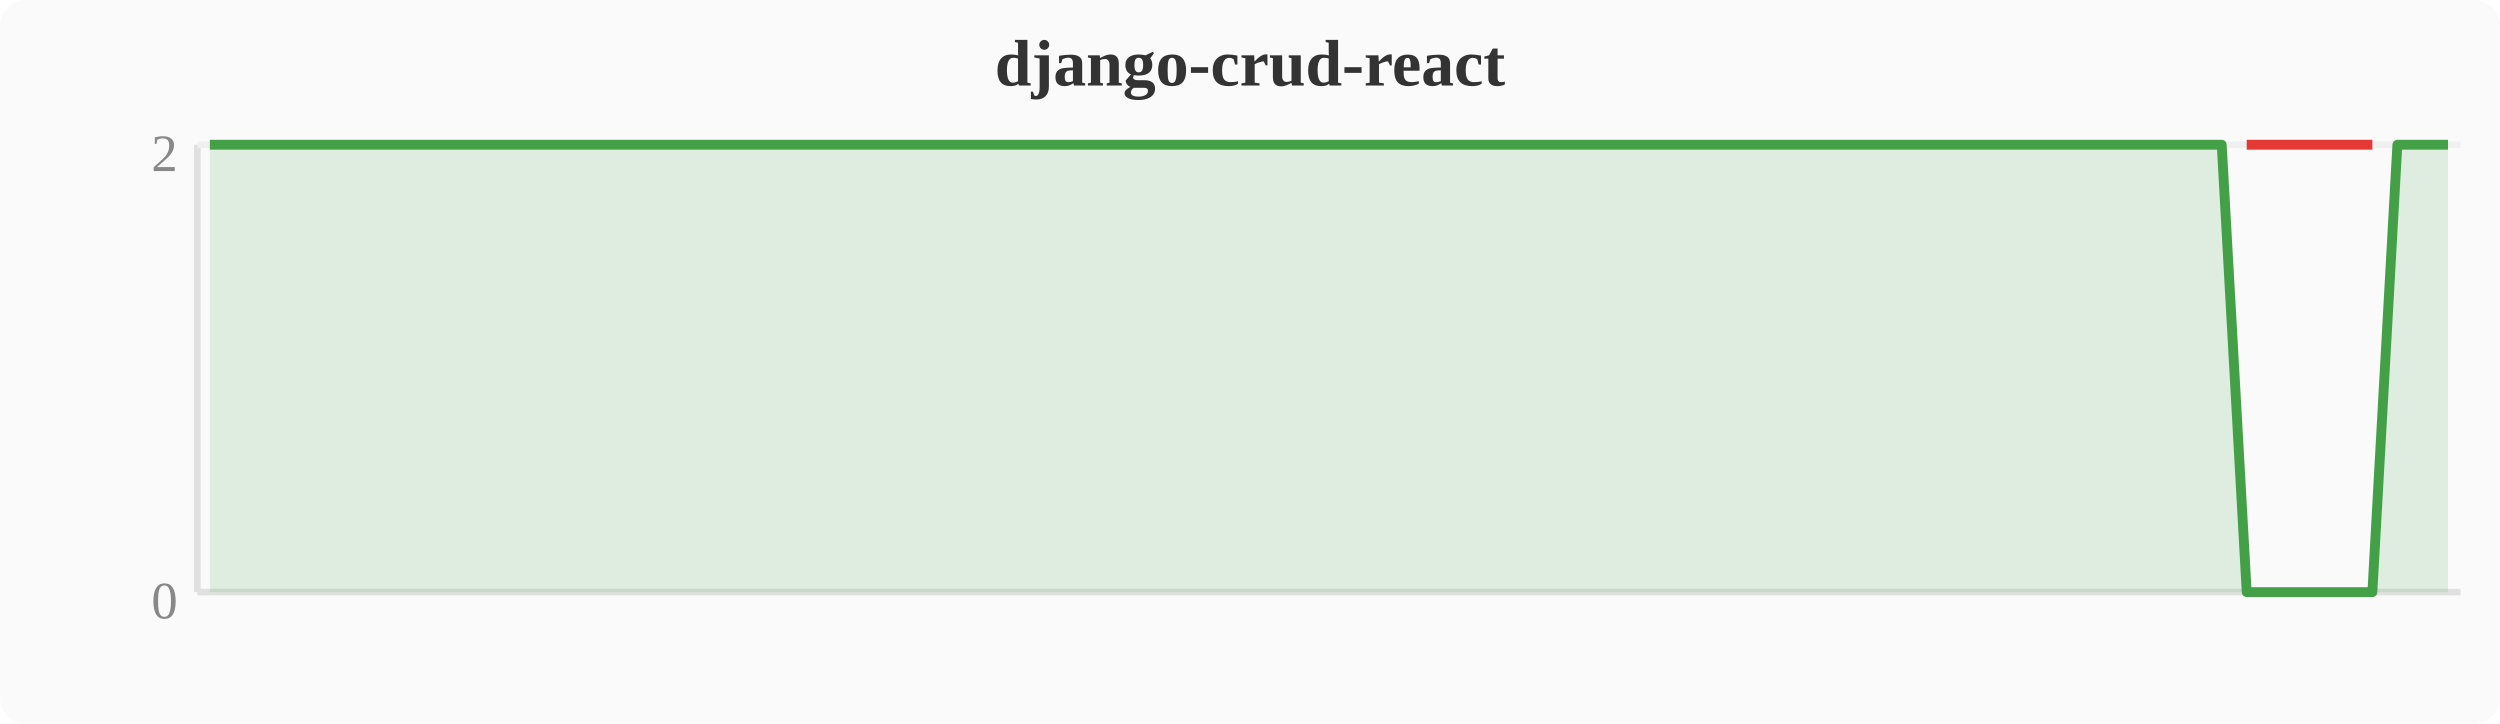
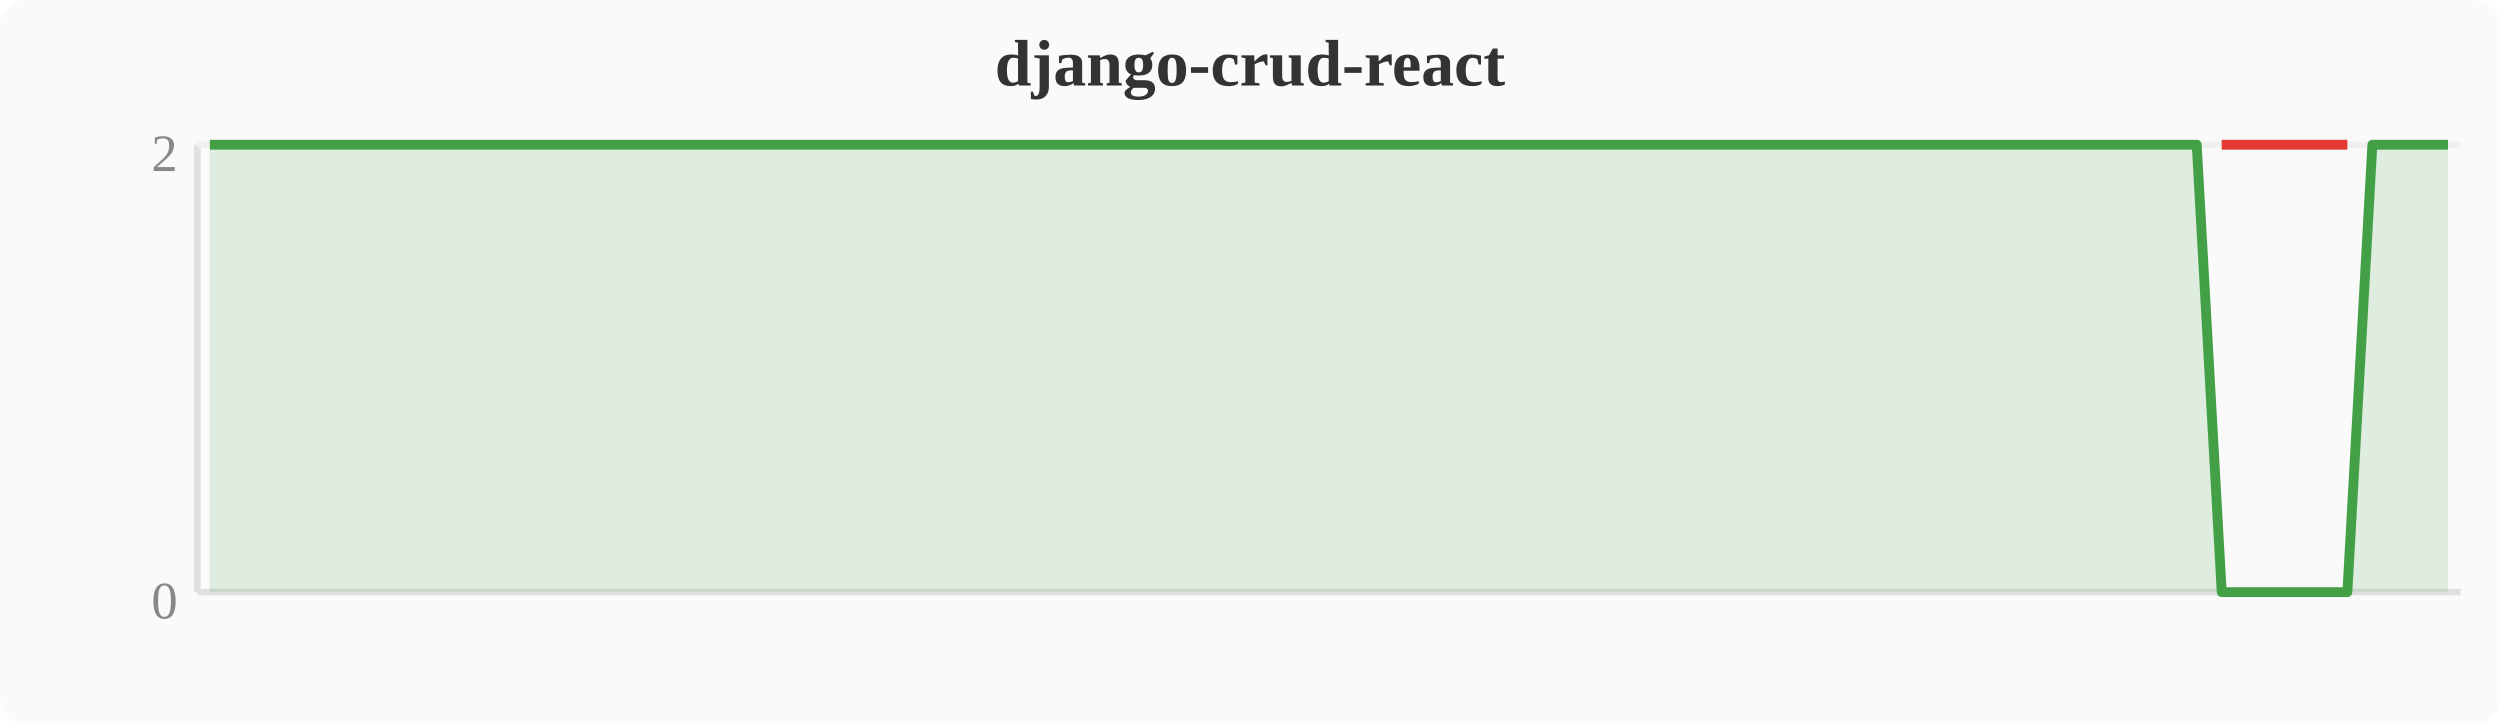
<svg xmlns="http://www.w3.org/2000/svg" width="380" height="110" viewBox="0 0 380 110">
  <rect width="380" height="110" fill="#fafafa" rx="4" />
  <text x="190" y="13" text-anchor="middle" font-size="10" font-weight="bold" fill="#333">django-crud-react</text>
  <line x1="30" y1="22" x2="30" y2="90" stroke="#e0e0e0" stroke-width="1" />
  <line x1="30" y1="90" x2="374" y2="90" stroke="#e0e0e0" stroke-width="1" />
  <line x1="30" y1="22" x2="374" y2="22" stroke="#f0f0f0" stroke-width="1" />
  <text x="27" y="94" text-anchor="end" font-size="8" fill="#888">0</text>
  <text x="27" y="26" text-anchor="end" font-size="8" fill="#888">2</text>
-   <polygon points="31.9,22.0 35.7,22.0 39.6,22.0 43.4,22.0 47.2,22.0 51.0,22.0 54.8,22.0 58.7,22.0 62.5,22.0 66.3,22.0 70.1,22.0 74.0,22.0 77.8,22.0 81.6,22.0 85.4,22.0 89.2,22.0 93.1,22.0 96.9,22.0 100.7,22.0 104.5,22.0 108.4,22.0 112.2,22.0 116.0,22.0 119.8,22.0 123.6,22.0 127.5,22.0 131.3,22.0 135.1,22.0 138.9,22.0 142.8,22.0 146.6,22.0 150.4,22.0 154.2,22.0 158.0,22.0 161.9,22.0 165.7,22.0 169.5,22.0 173.3,22.0 177.2,22.0 181.0,22.0 184.8,22.0 188.6,22.0 192.4,22.0 196.3,22.0 200.1,22.0 203.9,22.0 207.7,22.0 211.6,22.0 215.4,22.0 219.2,22.0 223.0,22.0 226.8,22.0 230.7,22.0 234.5,22.0 238.3,22.0 242.1,22.0 246.0,22.0 249.8,22.0 253.6,22.0 257.4,22.0 261.2,22.0 265.1,22.0 268.9,22.0 272.7,22.0 276.5,22.0 280.4,22.0 284.2,22.0 288.0,22.0 291.8,22.0 295.6,22.0 299.5,22.0 303.3,22.0 307.1,22.0 310.9,22.0 314.8,22.0 318.6,22.0 322.4,22.0 326.2,22.0 330.0,22.0 333.9,22.0 337.7,22.0 341.5,90.0 345.3,90.0 349.2,90.0 353.0,90.0 356.8,90.0 360.6,90.0 364.4,22.0 368.3,22.0 372.1,22.0 372.1,90 31.9,90" fill="#43a047" opacity="0.15" />
-   <polyline points="31.9,22.0 35.7,22.0 39.6,22.0 43.4,22.0 47.2,22.0 51.0,22.0 54.8,22.0 58.7,22.0 62.5,22.0 66.3,22.0 70.1,22.0 74.0,22.0 77.8,22.0 81.6,22.0 85.4,22.0 89.2,22.0 93.1,22.0 96.9,22.0 100.7,22.0 104.5,22.0 108.4,22.0 112.2,22.0 116.0,22.0 119.8,22.0 123.6,22.0 127.5,22.0 131.3,22.0 135.1,22.0 138.9,22.0 142.8,22.0 146.6,22.0 150.4,22.0 154.2,22.0 158.0,22.0 161.9,22.0 165.7,22.0 169.5,22.0 173.3,22.0 177.2,22.0 181.0,22.0 184.8,22.0 188.6,22.0 192.4,22.0 196.3,22.0 200.1,22.0 203.9,22.0 207.7,22.0 211.6,22.0 215.4,22.0 219.2,22.0 223.0,22.0 226.8,22.0 230.7,22.0 234.5,22.0 238.3,22.0 242.1,22.0 246.0,22.0 249.8,22.0 253.6,22.0 257.4,22.0 261.2,22.0 265.1,22.0 268.9,22.0 272.7,22.0 276.5,22.0 280.4,22.0 284.2,22.0 288.0,22.0 291.8,22.0 295.6,22.0 299.5,22.0 303.3,22.0 307.1,22.0 310.9,22.0 314.8,22.0 318.6,22.0 322.4,22.0 326.2,22.0 330.0,22.0 333.9,22.0 337.7,22.0 341.5,90.0 345.3,90.0 349.2,90.0 353.0,90.0 356.8,90.0 360.6,90.0 364.4,22.0 368.3,22.0 372.1,22.0" fill="none" stroke="#43a047" stroke-width="1.5" stroke-linejoin="round" />
-   <polyline points="341.5,22.0 345.3,22.0 349.2,22.0 353.0,22.0 356.8,22.0 360.6,22.0" fill="none" stroke="#e53935" stroke-width="1.5" stroke-linejoin="round" />
+   <polygon points="31.9,22.0 35.7,22.0 39.6,22.0 43.4,22.0 47.2,22.0 51.0,22.0 54.8,22.0 58.7,22.0 62.5,22.0 66.3,22.0 70.1,22.0 74.0,22.0 77.8,22.0 81.6,22.0 85.4,22.0 89.2,22.0 93.1,22.0 96.9,22.0 100.7,22.0 104.5,22.0 108.4,22.0 112.2,22.0 116.0,22.0 119.8,22.0 123.6,22.0 127.5,22.0 131.3,22.0 135.1,22.0 138.9,22.0 142.8,22.0 146.6,22.0 150.4,22.0 154.2,22.0 158.0,22.0 161.9,22.0 165.7,22.0 169.5,22.0 173.3,22.0 177.2,22.0 181.0,22.0 184.8,22.0 188.6,22.0 192.4,22.0 196.3,22.0 200.1,22.0 203.9,22.0 207.7,22.0 211.6,22.0 215.4,22.0 219.2,22.0 223.0,22.0 226.8,22.0 230.7,22.0 234.5,22.0 238.3,22.0 242.1,22.0 246.0,22.0 249.8,22.0 253.6,22.0 257.4,22.0 261.2,22.0 265.1,22.0 268.9,22.0 272.7,22.0 276.5,22.0 280.4,22.0 284.2,22.0 288.0,22.0 291.8,22.0 295.6,22.0 299.5,22.0 303.3,22.0 307.1,22.0 310.9,22.0 314.8,22.0 318.6,22.0 322.4,22.0 326.2,22.0 330.0,22.0 333.9,22.0 337.7,90.0 341.5,90.0 345.3,90.0 349.2,90.0 353.0,90.0 356.8,90.0 360.6,22.0 364.4,22.0 368.3,22.0 372.1,22.0 372.1,90 31.9,90" fill="#43a047" opacity="0.15" />
+   <polyline points="31.9,22.0 35.7,22.0 39.6,22.0 43.4,22.0 47.2,22.0 51.0,22.0 54.8,22.0 58.7,22.0 62.5,22.0 66.3,22.0 70.1,22.0 74.0,22.0 77.8,22.0 81.6,22.0 85.4,22.0 89.2,22.0 93.1,22.0 96.9,22.0 100.7,22.0 104.5,22.0 108.4,22.0 112.2,22.0 116.0,22.0 119.8,22.0 123.6,22.0 127.5,22.0 131.3,22.0 135.1,22.0 138.9,22.0 142.8,22.0 146.6,22.0 150.4,22.0 154.2,22.0 158.0,22.0 161.9,22.0 165.7,22.0 169.5,22.0 173.3,22.0 177.2,22.0 181.0,22.0 184.8,22.0 188.6,22.0 192.4,22.0 196.3,22.0 200.1,22.0 203.9,22.0 207.7,22.0 211.6,22.0 215.4,22.0 219.2,22.0 223.0,22.0 226.8,22.0 230.7,22.0 234.5,22.0 238.3,22.0 242.1,22.0 246.0,22.0 249.8,22.0 253.6,22.0 257.4,22.0 261.2,22.0 265.1,22.0 268.9,22.0 272.7,22.0 276.5,22.0 280.4,22.0 284.2,22.0 288.0,22.0 291.8,22.0 295.6,22.0 299.5,22.0 303.3,22.0 307.1,22.0 310.9,22.0 314.8,22.0 318.6,22.0 322.4,22.0 326.2,22.0 330.0,22.0 333.9,22.0 337.7,90.0 341.5,90.0 345.3,90.0 349.2,90.0 353.0,90.0 356.8,90.0 360.6,22.0 364.4,22.0 368.3,22.0 372.1,22.0" fill="none" stroke="#43a047" stroke-width="1.5" stroke-linejoin="round" />
+   <polyline points="337.7,22.0 341.5,22.0 345.3,22.0 349.2,22.0 353.0,22.0 356.8,22.0" fill="none" stroke="#e53935" stroke-width="1.5" stroke-linejoin="round" />
</svg>
